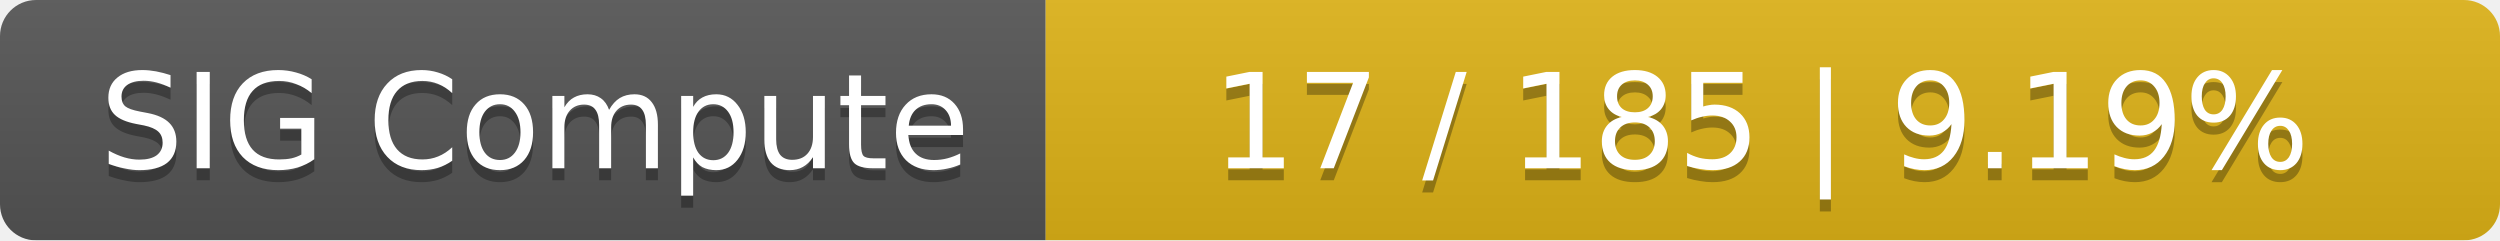
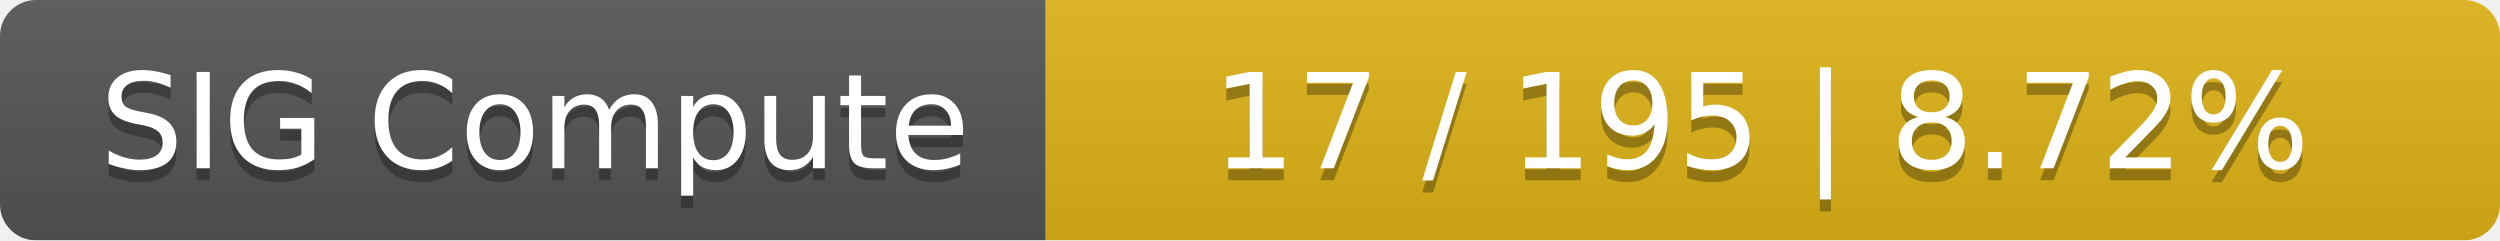
<svg xmlns="http://www.w3.org/2000/svg" width="208" height="20">
  <linearGradient id="smooth" x2="0" y2="100%">
    <stop offset="0" stop-color="#bbb" stop-opacity=".1" />
    <stop offset="1" stop-opacity=".1" />
  </linearGradient>
  <mask id="round">
    <rect width="208" height="20" rx="3" fill="#fff" />
  </mask>
  <g mask="url(#round)">
    <rect width="87" height="20" fill="#555" />
    <rect x="87" width="121" height="20" fill="#dfb317" />
    <rect width="208" height="20" fill="url(#smooth)" />
  </g>
  <g fill="#fff" text-anchor="middle" font-family="DejaVu Sans,Verdana,Geneva,sans-serif" font-size="11">
    <text x="44.5" y="15" fill="#010101" fill-opacity=".3">SIG Compute</text>
    <text x="44.5" y="14">SIG Compute</text>
-     <text x="146.5" y="15" fill="#010101" fill-opacity=".3">17 / 185    |    9.19%</text>
-     <text x="146.5" y="14">17 / 185    |    9.19%</text>
+     <text x="146.5" y="15" fill="#010101" fill-opacity=".3">17 / 195    |    8.72%</text>
+     <text x="146.5" y="14">17 / 195    |    8.72%</text>
  </g>
</svg>
